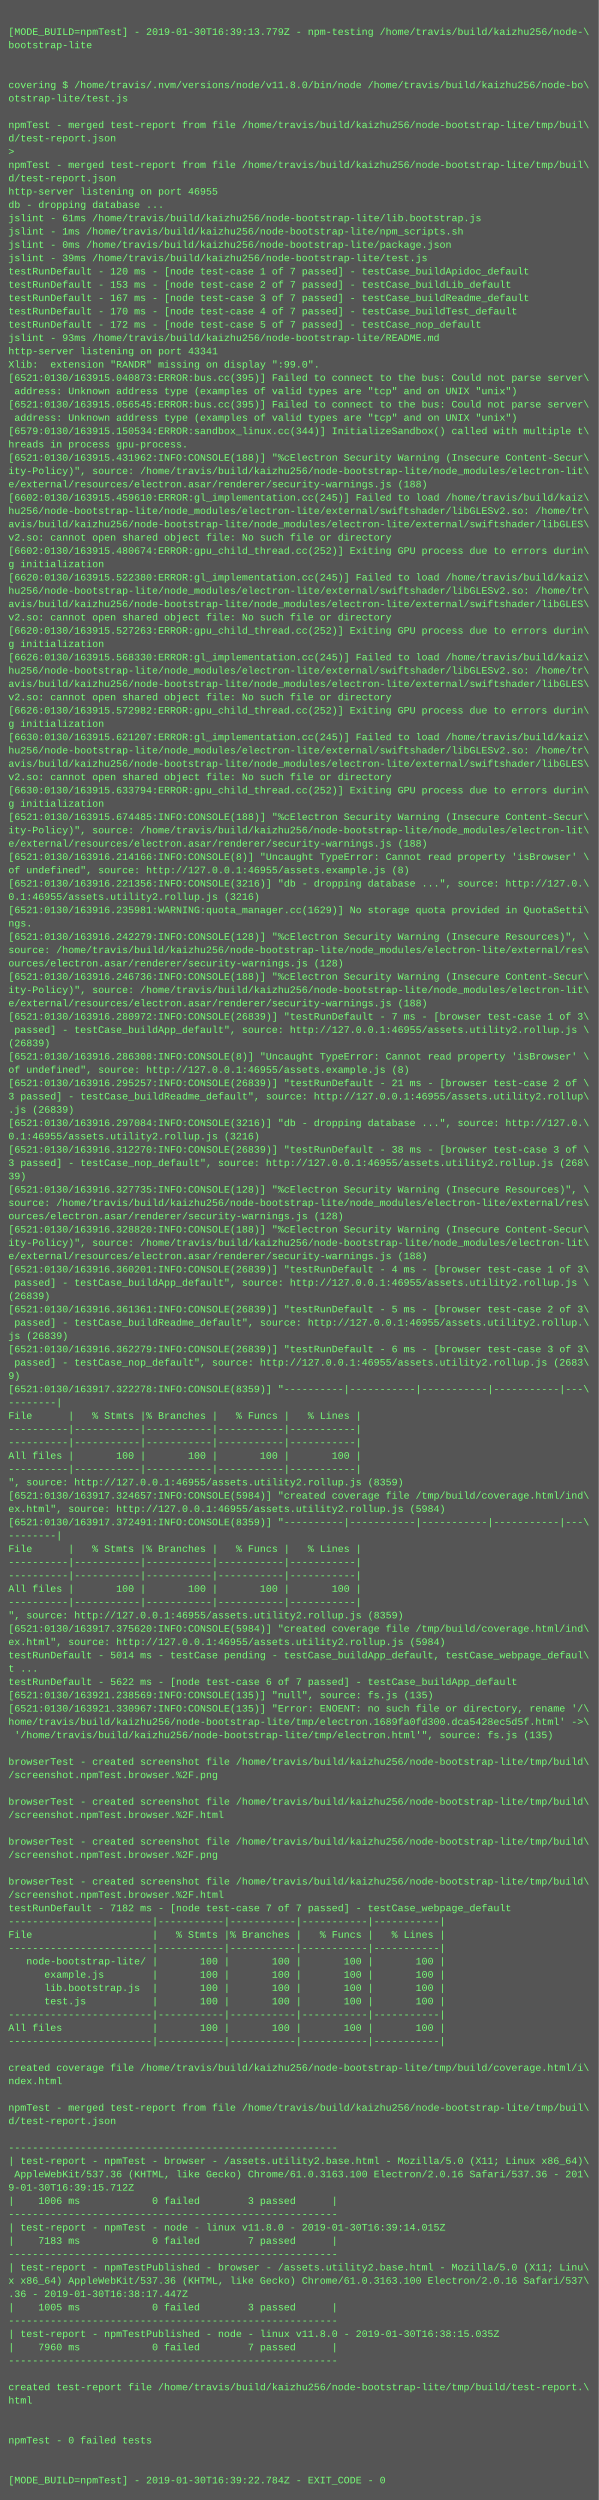
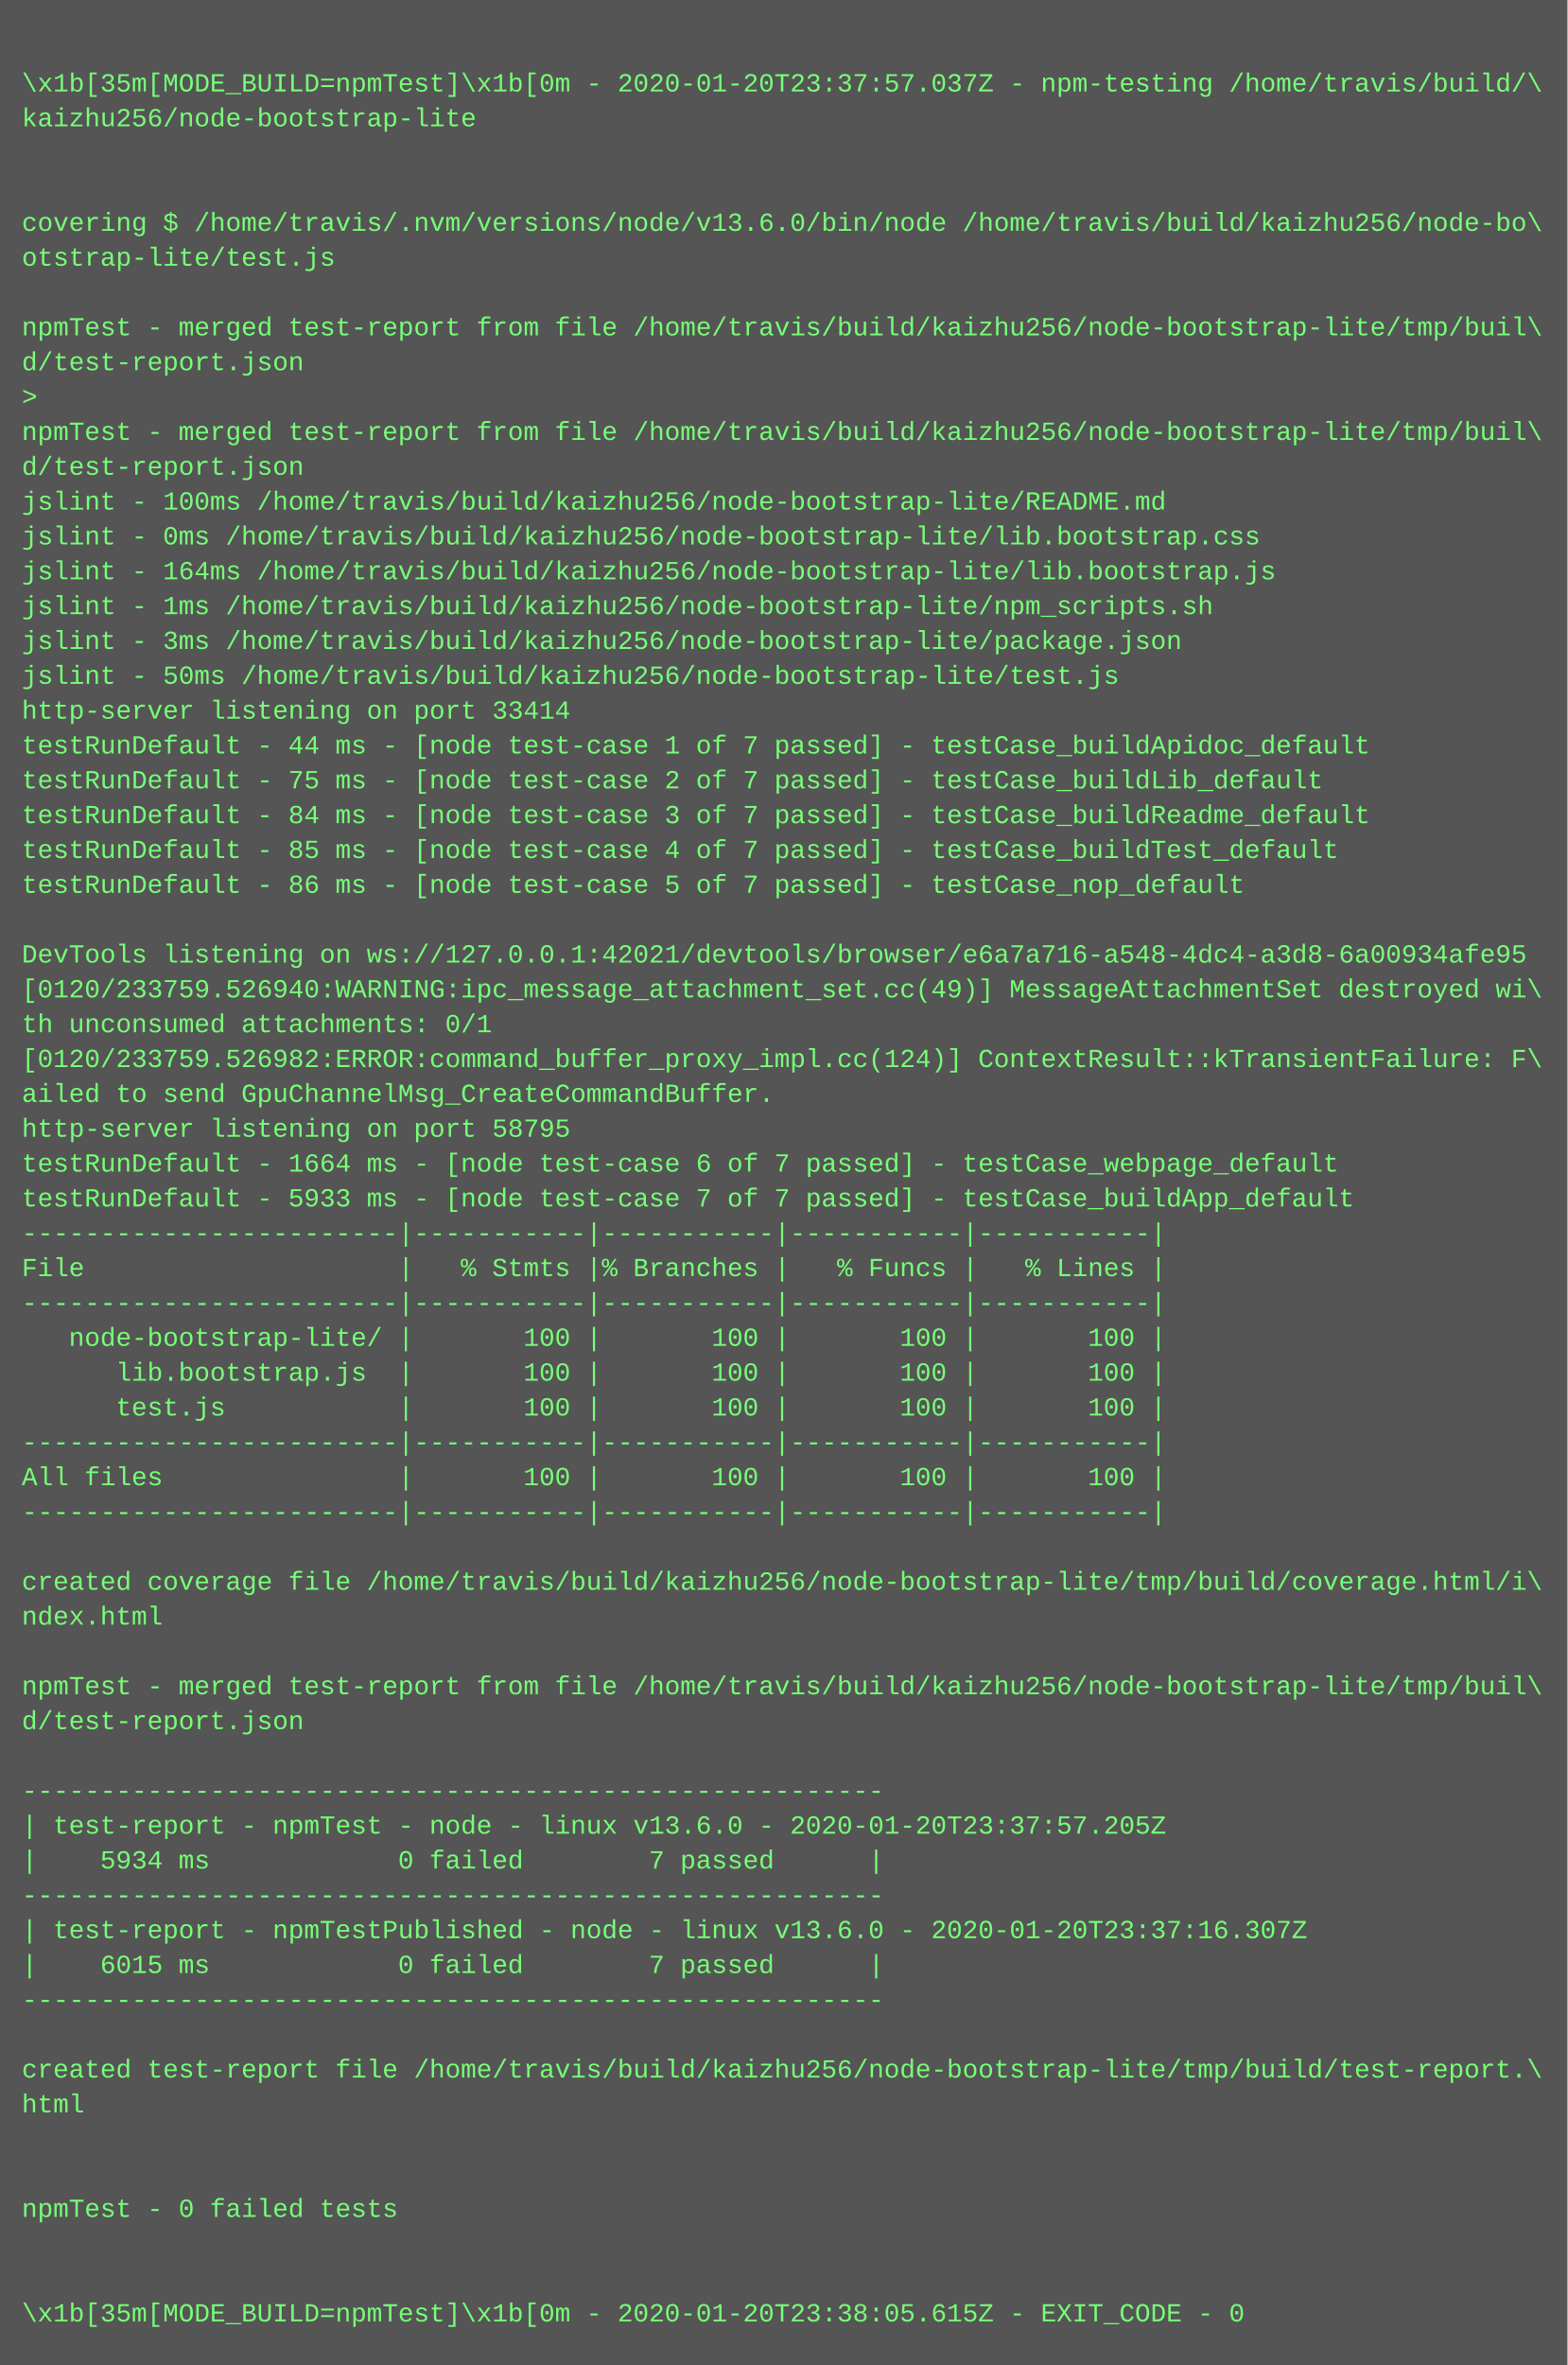
- <svg xmlns="http://www.w3.org/2000/svg" height="3006" width="720">
-   <rect height="3006" fill="#555" width="720" />
+ <svg xmlns="http://www.w3.org/2000/svg" height="1086" width="720">
+   <rect height="1086" fill="#555" width="720" />
  <text fill="#7f7" font-family="Courier New" font-size="12" xml:space="preserve">
    <tspan x="10" y="26" />
-     <tspan x="10" y="42">[MODE_BUILD=npmTest] - 2019-01-30T16:39:13.779Z - npm-testing /home/travis/build/kaizhu256/node-\</tspan>
-     <tspan x="10" y="58">bootstrap-lite</tspan>
+     <tspan x="10" y="42">\x1b[35m[MODE_BUILD=npmTest]\x1b[0m - 2020-01-20T23:37:57.037Z - npm-testing /home/travis/build/\</tspan>
+     <tspan x="10" y="58">kaizhu256/node-bootstrap-lite</tspan>
    <tspan x="10" y="74" />
    <tspan x="10" y="90" />
-     <tspan x="10" y="106">covering $ /home/travis/.nvm/versions/node/v11.8.0/bin/node /home/travis/build/kaizhu256/node-bo\</tspan>
+     <tspan x="10" y="106">covering $ /home/travis/.nvm/versions/node/v13.6.0/bin/node /home/travis/build/kaizhu256/node-bo\</tspan>
    <tspan x="10" y="122">otstrap-lite/test.js</tspan>
    <tspan x="10" y="138" />
    <tspan x="10" y="154">npmTest - merged test-report from file /home/travis/build/kaizhu256/node-bootstrap-lite/tmp/buil\</tspan>
    <tspan x="10" y="170">d/test-report.json</tspan>
    <tspan x="10" y="186">&gt; </tspan>
    <tspan x="10" y="202">npmTest - merged test-report from file /home/travis/build/kaizhu256/node-bootstrap-lite/tmp/buil\</tspan>
    <tspan x="10" y="218">d/test-report.json</tspan>
-     <tspan x="10" y="234">http-server listening on port 46955</tspan>
-     <tspan x="10" y="250">db - dropping database ...</tspan>
-     <tspan x="10" y="266">jslint - 61ms /home/travis/build/kaizhu256/node-bootstrap-lite/lib.bootstrap.js</tspan>
+     <tspan x="10" y="234">jslint - 100ms /home/travis/build/kaizhu256/node-bootstrap-lite/README.md</tspan>
+     <tspan x="10" y="250">jslint - 0ms /home/travis/build/kaizhu256/node-bootstrap-lite/lib.bootstrap.css</tspan>
+     <tspan x="10" y="266">jslint - 164ms /home/travis/build/kaizhu256/node-bootstrap-lite/lib.bootstrap.js</tspan>
    <tspan x="10" y="282">jslint - 1ms /home/travis/build/kaizhu256/node-bootstrap-lite/npm_scripts.sh</tspan>
-     <tspan x="10" y="298">jslint - 0ms /home/travis/build/kaizhu256/node-bootstrap-lite/package.json</tspan>
-     <tspan x="10" y="314">jslint - 39ms /home/travis/build/kaizhu256/node-bootstrap-lite/test.js</tspan>
-     <tspan x="10" y="330">testRunDefault - 120 ms - [node test-case 1 of 7 passed] - testCase_buildApidoc_default</tspan>
-     <tspan x="10" y="346">testRunDefault - 153 ms - [node test-case 2 of 7 passed] - testCase_buildLib_default</tspan>
-     <tspan x="10" y="362">testRunDefault - 167 ms - [node test-case 3 of 7 passed] - testCase_buildReadme_default</tspan>
-     <tspan x="10" y="378">testRunDefault - 170 ms - [node test-case 4 of 7 passed] - testCase_buildTest_default</tspan>
-     <tspan x="10" y="394">testRunDefault - 172 ms - [node test-case 5 of 7 passed] - testCase_nop_default</tspan>
-     <tspan x="10" y="410">jslint - 93ms /home/travis/build/kaizhu256/node-bootstrap-lite/README.md</tspan>
-     <tspan x="10" y="426">http-server listening on port 43341</tspan>
-     <tspan x="10" y="442">Xlib:  extension "RANDR" missing on display ":99.0".</tspan>
-     <tspan x="10" y="458">[6521:0130/163915.040873:ERROR:bus.cc(395)] Failed to connect to the bus: Could not parse server\</tspan>
-     <tspan x="10" y="474"> address: Unknown address type (examples of valid types are "tcp" and on UNIX "unix")</tspan>
-     <tspan x="10" y="490">[6521:0130/163915.056545:ERROR:bus.cc(395)] Failed to connect to the bus: Could not parse server\</tspan>
-     <tspan x="10" y="506"> address: Unknown address type (examples of valid types are "tcp" and on UNIX "unix")</tspan>
-     <tspan x="10" y="522">[6579:0130/163915.150534:ERROR:sandbox_linux.cc(344)] InitializeSandbox() called with multiple t\</tspan>
-     <tspan x="10" y="538">hreads in process gpu-process.</tspan>
-     <tspan x="10" y="554">[6521:0130/163915.431962:INFO:CONSOLE(188)] "%cElectron Security Warning (Insecure Content-Secur\</tspan>
-     <tspan x="10" y="570">ity-Policy)", source: /home/travis/build/kaizhu256/node-bootstrap-lite/node_modules/electron-lit\</tspan>
-     <tspan x="10" y="586">e/external/resources/electron.asar/renderer/security-warnings.js (188)</tspan>
-     <tspan x="10" y="602">[6602:0130/163915.459610:ERROR:gl_implementation.cc(245)] Failed to load /home/travis/build/kaiz\</tspan>
-     <tspan x="10" y="618">hu256/node-bootstrap-lite/node_modules/electron-lite/external/swiftshader/libGLESv2.so: /home/tr\</tspan>
-     <tspan x="10" y="634">avis/build/kaizhu256/node-bootstrap-lite/node_modules/electron-lite/external/swiftshader/libGLES\</tspan>
-     <tspan x="10" y="650">v2.so: cannot open shared object file: No such file or directory</tspan>
-     <tspan x="10" y="666">[6602:0130/163915.480674:ERROR:gpu_child_thread.cc(252)] Exiting GPU process due to errors durin\</tspan>
-     <tspan x="10" y="682">g initialization</tspan>
-     <tspan x="10" y="698">[6620:0130/163915.522380:ERROR:gl_implementation.cc(245)] Failed to load /home/travis/build/kaiz\</tspan>
-     <tspan x="10" y="714">hu256/node-bootstrap-lite/node_modules/electron-lite/external/swiftshader/libGLESv2.so: /home/tr\</tspan>
-     <tspan x="10" y="730">avis/build/kaizhu256/node-bootstrap-lite/node_modules/electron-lite/external/swiftshader/libGLES\</tspan>
-     <tspan x="10" y="746">v2.so: cannot open shared object file: No such file or directory</tspan>
-     <tspan x="10" y="762">[6620:0130/163915.527263:ERROR:gpu_child_thread.cc(252)] Exiting GPU process due to errors durin\</tspan>
-     <tspan x="10" y="778">g initialization</tspan>
-     <tspan x="10" y="794">[6626:0130/163915.568330:ERROR:gl_implementation.cc(245)] Failed to load /home/travis/build/kaiz\</tspan>
-     <tspan x="10" y="810">hu256/node-bootstrap-lite/node_modules/electron-lite/external/swiftshader/libGLESv2.so: /home/tr\</tspan>
-     <tspan x="10" y="826">avis/build/kaizhu256/node-bootstrap-lite/node_modules/electron-lite/external/swiftshader/libGLES\</tspan>
-     <tspan x="10" y="842">v2.so: cannot open shared object file: No such file or directory</tspan>
-     <tspan x="10" y="858">[6626:0130/163915.572982:ERROR:gpu_child_thread.cc(252)] Exiting GPU process due to errors durin\</tspan>
-     <tspan x="10" y="874">g initialization</tspan>
-     <tspan x="10" y="890">[6630:0130/163915.621207:ERROR:gl_implementation.cc(245)] Failed to load /home/travis/build/kaiz\</tspan>
-     <tspan x="10" y="906">hu256/node-bootstrap-lite/node_modules/electron-lite/external/swiftshader/libGLESv2.so: /home/tr\</tspan>
-     <tspan x="10" y="922">avis/build/kaizhu256/node-bootstrap-lite/node_modules/electron-lite/external/swiftshader/libGLES\</tspan>
-     <tspan x="10" y="938">v2.so: cannot open shared object file: No such file or directory</tspan>
-     <tspan x="10" y="954">[6630:0130/163915.633794:ERROR:gpu_child_thread.cc(252)] Exiting GPU process due to errors durin\</tspan>
-     <tspan x="10" y="970">g initialization</tspan>
-     <tspan x="10" y="986">[6521:0130/163915.674485:INFO:CONSOLE(188)] "%cElectron Security Warning (Insecure Content-Secur\</tspan>
-     <tspan x="10" y="1002">ity-Policy)", source: /home/travis/build/kaizhu256/node-bootstrap-lite/node_modules/electron-lit\</tspan>
-     <tspan x="10" y="1018">e/external/resources/electron.asar/renderer/security-warnings.js (188)</tspan>
-     <tspan x="10" y="1034">[6521:0130/163916.214166:INFO:CONSOLE(8)] "Uncaught TypeError: Cannot read property 'isBrowser' \</tspan>
-     <tspan x="10" y="1050">of undefined", source: http://127.0.0.1:46955/assets.example.js (8)</tspan>
-     <tspan x="10" y="1066">[6521:0130/163916.221356:INFO:CONSOLE(3216)] "db - dropping database ...", source: http://127.0.\</tspan>
-     <tspan x="10" y="1082">0.1:46955/assets.utility2.rollup.js (3216)</tspan>
-     <tspan x="10" y="1098">[6521:0130/163916.235981:WARNING:quota_manager.cc(1629)] No storage quota provided in QuotaSetti\</tspan>
-     <tspan x="10" y="1114">ngs.</tspan>
-     <tspan x="10" y="1130">[6521:0130/163916.242279:INFO:CONSOLE(128)] "%cElectron Security Warning (Insecure Resources)", \</tspan>
-     <tspan x="10" y="1146">source: /home/travis/build/kaizhu256/node-bootstrap-lite/node_modules/electron-lite/external/res\</tspan>
-     <tspan x="10" y="1162">ources/electron.asar/renderer/security-warnings.js (128)</tspan>
-     <tspan x="10" y="1178">[6521:0130/163916.246736:INFO:CONSOLE(188)] "%cElectron Security Warning (Insecure Content-Secur\</tspan>
-     <tspan x="10" y="1194">ity-Policy)", source: /home/travis/build/kaizhu256/node-bootstrap-lite/node_modules/electron-lit\</tspan>
-     <tspan x="10" y="1210">e/external/resources/electron.asar/renderer/security-warnings.js (188)</tspan>
-     <tspan x="10" y="1226">[6521:0130/163916.280972:INFO:CONSOLE(26839)] "testRunDefault - 7 ms - [browser test-case 1 of 3\</tspan>
-     <tspan x="10" y="1242"> passed] - testCase_buildApp_default", source: http://127.0.0.1:46955/assets.utility2.rollup.js \</tspan>
-     <tspan x="10" y="1258">(26839)</tspan>
-     <tspan x="10" y="1274">[6521:0130/163916.286308:INFO:CONSOLE(8)] "Uncaught TypeError: Cannot read property 'isBrowser' \</tspan>
-     <tspan x="10" y="1290">of undefined", source: http://127.0.0.1:46955/assets.example.js (8)</tspan>
-     <tspan x="10" y="1306">[6521:0130/163916.295257:INFO:CONSOLE(26839)] "testRunDefault - 21 ms - [browser test-case 2 of \</tspan>
-     <tspan x="10" y="1322">3 passed] - testCase_buildReadme_default", source: http://127.0.0.1:46955/assets.utility2.rollup\</tspan>
-     <tspan x="10" y="1338">.js (26839)</tspan>
-     <tspan x="10" y="1354">[6521:0130/163916.297084:INFO:CONSOLE(3216)] "db - dropping database ...", source: http://127.0.\</tspan>
-     <tspan x="10" y="1370">0.1:46955/assets.utility2.rollup.js (3216)</tspan>
-     <tspan x="10" y="1386">[6521:0130/163916.312270:INFO:CONSOLE(26839)] "testRunDefault - 38 ms - [browser test-case 3 of \</tspan>
-     <tspan x="10" y="1402">3 passed] - testCase_nop_default", source: http://127.0.0.1:46955/assets.utility2.rollup.js (268\</tspan>
-     <tspan x="10" y="1418">39)</tspan>
-     <tspan x="10" y="1434">[6521:0130/163916.327735:INFO:CONSOLE(128)] "%cElectron Security Warning (Insecure Resources)", \</tspan>
-     <tspan x="10" y="1450">source: /home/travis/build/kaizhu256/node-bootstrap-lite/node_modules/electron-lite/external/res\</tspan>
-     <tspan x="10" y="1466">ources/electron.asar/renderer/security-warnings.js (128)</tspan>
-     <tspan x="10" y="1482">[6521:0130/163916.328820:INFO:CONSOLE(188)] "%cElectron Security Warning (Insecure Content-Secur\</tspan>
-     <tspan x="10" y="1498">ity-Policy)", source: /home/travis/build/kaizhu256/node-bootstrap-lite/node_modules/electron-lit\</tspan>
-     <tspan x="10" y="1514">e/external/resources/electron.asar/renderer/security-warnings.js (188)</tspan>
-     <tspan x="10" y="1530">[6521:0130/163916.360201:INFO:CONSOLE(26839)] "testRunDefault - 4 ms - [browser test-case 1 of 3\</tspan>
-     <tspan x="10" y="1546"> passed] - testCase_buildApp_default", source: http://127.0.0.1:46955/assets.utility2.rollup.js \</tspan>
-     <tspan x="10" y="1562">(26839)</tspan>
-     <tspan x="10" y="1578">[6521:0130/163916.361361:INFO:CONSOLE(26839)] "testRunDefault - 5 ms - [browser test-case 2 of 3\</tspan>
-     <tspan x="10" y="1594"> passed] - testCase_buildReadme_default", source: http://127.0.0.1:46955/assets.utility2.rollup.\</tspan>
-     <tspan x="10" y="1610">js (26839)</tspan>
-     <tspan x="10" y="1626">[6521:0130/163916.362279:INFO:CONSOLE(26839)] "testRunDefault - 6 ms - [browser test-case 3 of 3\</tspan>
-     <tspan x="10" y="1642"> passed] - testCase_nop_default", source: http://127.0.0.1:46955/assets.utility2.rollup.js (2683\</tspan>
-     <tspan x="10" y="1658">9)</tspan>
-     <tspan x="10" y="1674">[6521:0130/163917.322278:INFO:CONSOLE(8359)] "----------|-----------|-----------|-----------|---\</tspan>
-     <tspan x="10" y="1690">--------|</tspan>
-     <tspan x="10" y="1706">File      |   % Stmts |% Branches |   % Funcs |   % Lines |</tspan>
-     <tspan x="10" y="1722">----------|-----------|-----------|-----------|-----------|</tspan>
-     <tspan x="10" y="1738">----------|-----------|-----------|-----------|-----------|</tspan>
-     <tspan x="10" y="1754">All files |       100 |       100 |       100 |       100 |</tspan>
-     <tspan x="10" y="1770">----------|-----------|-----------|-----------|-----------|</tspan>
-     <tspan x="10" y="1786">", source: http://127.0.0.1:46955/assets.utility2.rollup.js (8359)</tspan>
-     <tspan x="10" y="1802">[6521:0130/163917.324657:INFO:CONSOLE(5984)] "created coverage file /tmp/build/coverage.html/ind\</tspan>
-     <tspan x="10" y="1818">ex.html", source: http://127.0.0.1:46955/assets.utility2.rollup.js (5984)</tspan>
-     <tspan x="10" y="1834">[6521:0130/163917.372491:INFO:CONSOLE(8359)] "----------|-----------|-----------|-----------|---\</tspan>
-     <tspan x="10" y="1850">--------|</tspan>
-     <tspan x="10" y="1866">File      |   % Stmts |% Branches |   % Funcs |   % Lines |</tspan>
-     <tspan x="10" y="1882">----------|-----------|-----------|-----------|-----------|</tspan>
-     <tspan x="10" y="1898">----------|-----------|-----------|-----------|-----------|</tspan>
-     <tspan x="10" y="1914">All files |       100 |       100 |       100 |       100 |</tspan>
-     <tspan x="10" y="1930">----------|-----------|-----------|-----------|-----------|</tspan>
-     <tspan x="10" y="1946">", source: http://127.0.0.1:46955/assets.utility2.rollup.js (8359)</tspan>
-     <tspan x="10" y="1962">[6521:0130/163917.375620:INFO:CONSOLE(5984)] "created coverage file /tmp/build/coverage.html/ind\</tspan>
-     <tspan x="10" y="1978">ex.html", source: http://127.0.0.1:46955/assets.utility2.rollup.js (5984)</tspan>
-     <tspan x="10" y="1994">testRunDefault - 5014 ms - testCase pending - testCase_buildApp_default, testCase_webpage_defaul\</tspan>
-     <tspan x="10" y="2010">t ...</tspan>
-     <tspan x="10" y="2026">testRunDefault - 5622 ms - [node test-case 6 of 7 passed] - testCase_buildApp_default</tspan>
-     <tspan x="10" y="2042">[6521:0130/163921.238569:INFO:CONSOLE(135)] "null", source: fs.js (135)</tspan>
-     <tspan x="10" y="2058">[6521:0130/163921.330967:INFO:CONSOLE(135)] "Error: ENOENT: no such file or directory, rename '/\</tspan>
-     <tspan x="10" y="2074">home/travis/build/kaizhu256/node-bootstrap-lite/tmp/electron.1689fa0fd300.dca5428ec5d5f.html' -&gt;\</tspan>
-     <tspan x="10" y="2090"> '/home/travis/build/kaizhu256/node-bootstrap-lite/tmp/electron.html'", source: fs.js (135)</tspan>
-     <tspan x="10" y="2106" />
-     <tspan x="10" y="2122">browserTest - created screenshot file /home/travis/build/kaizhu256/node-bootstrap-lite/tmp/build\</tspan>
-     <tspan x="10" y="2138">/screenshot.npmTest.browser.%2F.png</tspan>
-     <tspan x="10" y="2154" />
-     <tspan x="10" y="2170">browserTest - created screenshot file /home/travis/build/kaizhu256/node-bootstrap-lite/tmp/build\</tspan>
-     <tspan x="10" y="2186">/screenshot.npmTest.browser.%2F.html</tspan>
-     <tspan x="10" y="2202" />
-     <tspan x="10" y="2218">browserTest - created screenshot file /home/travis/build/kaizhu256/node-bootstrap-lite/tmp/build\</tspan>
-     <tspan x="10" y="2234">/screenshot.npmTest.browser.%2F.png</tspan>
-     <tspan x="10" y="2250" />
-     <tspan x="10" y="2266">browserTest - created screenshot file /home/travis/build/kaizhu256/node-bootstrap-lite/tmp/build\</tspan>
-     <tspan x="10" y="2282">/screenshot.npmTest.browser.%2F.html</tspan>
-     <tspan x="10" y="2298">testRunDefault - 7182 ms - [node test-case 7 of 7 passed] - testCase_webpage_default</tspan>
-     <tspan x="10" y="2314">------------------------|-----------|-----------|-----------|-----------|</tspan>
-     <tspan x="10" y="2330">File                    |   % Stmts |% Branches |   % Funcs |   % Lines |</tspan>
-     <tspan x="10" y="2346">------------------------|-----------|-----------|-----------|-----------|</tspan>
-     <tspan x="10" y="2362">   node-bootstrap-lite/ |       100 |       100 |       100 |       100 |</tspan>
-     <tspan x="10" y="2378">      example.js        |       100 |       100 |       100 |       100 |</tspan>
-     <tspan x="10" y="2394">      lib.bootstrap.js  |       100 |       100 |       100 |       100 |</tspan>
-     <tspan x="10" y="2410">      test.js           |       100 |       100 |       100 |       100 |</tspan>
-     <tspan x="10" y="2426">------------------------|-----------|-----------|-----------|-----------|</tspan>
-     <tspan x="10" y="2442">All files               |       100 |       100 |       100 |       100 |</tspan>
-     <tspan x="10" y="2458">------------------------|-----------|-----------|-----------|-----------|</tspan>
-     <tspan x="10" y="2474" />
-     <tspan x="10" y="2490">created coverage file /home/travis/build/kaizhu256/node-bootstrap-lite/tmp/build/coverage.html/i\</tspan>
-     <tspan x="10" y="2506">ndex.html</tspan>
-     <tspan x="10" y="2522" />
-     <tspan x="10" y="2538">npmTest - merged test-report from file /home/travis/build/kaizhu256/node-bootstrap-lite/tmp/buil\</tspan>
-     <tspan x="10" y="2554">d/test-report.json</tspan>
-     <tspan x="10" y="2570" />
-     <tspan x="10" y="2586">-------------------------------------------------------</tspan>
-     <tspan x="10" y="2602">| test-report - npmTest - browser - /assets.utility2.base.html - Mozilla/5.0 (X11; Linux x86_64)\</tspan>
-     <tspan x="10" y="2618"> AppleWebKit/537.36 (KHTML, like Gecko) Chrome/61.0.3163.100 Electron/2.0.16 Safari/537.36 - 201\</tspan>
-     <tspan x="10" y="2634">9-01-30T16:39:15.712Z</tspan>
-     <tspan x="10" y="2650">|    1006 ms            0 failed        3 passed      |</tspan>
-     <tspan x="10" y="2666">-------------------------------------------------------</tspan>
-     <tspan x="10" y="2682">| test-report - npmTest - node - linux v11.8.0 - 2019-01-30T16:39:14.015Z</tspan>
-     <tspan x="10" y="2698">|    7183 ms            0 failed        7 passed      |</tspan>
-     <tspan x="10" y="2714">-------------------------------------------------------</tspan>
-     <tspan x="10" y="2730">| test-report - npmTestPublished - browser - /assets.utility2.base.html - Mozilla/5.0 (X11; Linu\</tspan>
-     <tspan x="10" y="2746">x x86_64) AppleWebKit/537.36 (KHTML, like Gecko) Chrome/61.0.3163.100 Electron/2.0.16 Safari/537\</tspan>
-     <tspan x="10" y="2762">.36 - 2019-01-30T16:38:17.447Z</tspan>
-     <tspan x="10" y="2778">|    1005 ms            0 failed        3 passed      |</tspan>
-     <tspan x="10" y="2794">-------------------------------------------------------</tspan>
-     <tspan x="10" y="2810">| test-report - npmTestPublished - node - linux v11.8.0 - 2019-01-30T16:38:15.035Z</tspan>
-     <tspan x="10" y="2826">|    7960 ms            0 failed        7 passed      |</tspan>
-     <tspan x="10" y="2842">-------------------------------------------------------</tspan>
-     <tspan x="10" y="2858" />
-     <tspan x="10" y="2874">created test-report file /home/travis/build/kaizhu256/node-bootstrap-lite/tmp/build/test-report.\</tspan>
-     <tspan x="10" y="2890">html</tspan>
-     <tspan x="10" y="2906" />
-     <tspan x="10" y="2922" />
-     <tspan x="10" y="2938">npmTest - 0 failed tests</tspan>
-     <tspan x="10" y="2954" />
-     <tspan x="10" y="2970" />
-     <tspan x="10" y="2986">[MODE_BUILD=npmTest] - 2019-01-30T16:39:22.784Z - EXIT_CODE - 0</tspan>
+     <tspan x="10" y="298">jslint - 3ms /home/travis/build/kaizhu256/node-bootstrap-lite/package.json</tspan>
+     <tspan x="10" y="314">jslint - 50ms /home/travis/build/kaizhu256/node-bootstrap-lite/test.js</tspan>
+     <tspan x="10" y="330">http-server listening on port 33414</tspan>
+     <tspan x="10" y="346">testRunDefault - 44 ms - [node test-case 1 of 7 passed] - testCase_buildApidoc_default</tspan>
+     <tspan x="10" y="362">testRunDefault - 75 ms - [node test-case 2 of 7 passed] - testCase_buildLib_default</tspan>
+     <tspan x="10" y="378">testRunDefault - 84 ms - [node test-case 3 of 7 passed] - testCase_buildReadme_default</tspan>
+     <tspan x="10" y="394">testRunDefault - 85 ms - [node test-case 4 of 7 passed] - testCase_buildTest_default</tspan>
+     <tspan x="10" y="410">testRunDefault - 86 ms - [node test-case 5 of 7 passed] - testCase_nop_default</tspan>
+     <tspan x="10" y="426" />
+     <tspan x="10" y="442">DevTools listening on ws://127.0.0.1:42021/devtools/browser/e6a7a716-a548-4dc4-a3d8-6a00934afe95</tspan>
+     <tspan x="10" y="458">[0120/233759.526940:WARNING:ipc_message_attachment_set.cc(49)] MessageAttachmentSet destroyed wi\</tspan>
+     <tspan x="10" y="474">th unconsumed attachments: 0/1</tspan>
+     <tspan x="10" y="490">[0120/233759.526982:ERROR:command_buffer_proxy_impl.cc(124)] ContextResult::kTransientFailure: F\</tspan>
+     <tspan x="10" y="506">ailed to send GpuChannelMsg_CreateCommandBuffer.</tspan>
+     <tspan x="10" y="522">http-server listening on port 58795</tspan>
+     <tspan x="10" y="538">testRunDefault - 1664 ms - [node test-case 6 of 7 passed] - testCase_webpage_default</tspan>
+     <tspan x="10" y="554">testRunDefault - 5933 ms - [node test-case 7 of 7 passed] - testCase_buildApp_default</tspan>
+     <tspan x="10" y="570">------------------------|-----------|-----------|-----------|-----------|</tspan>
+     <tspan x="10" y="586">File                    |   % Stmts |% Branches |   % Funcs |   % Lines |</tspan>
+     <tspan x="10" y="602">------------------------|-----------|-----------|-----------|-----------|</tspan>
+     <tspan x="10" y="618">   node-bootstrap-lite/ |       100 |       100 |       100 |       100 |</tspan>
+     <tspan x="10" y="634">      lib.bootstrap.js  |       100 |       100 |       100 |       100 |</tspan>
+     <tspan x="10" y="650">      test.js           |       100 |       100 |       100 |       100 |</tspan>
+     <tspan x="10" y="666">------------------------|-----------|-----------|-----------|-----------|</tspan>
+     <tspan x="10" y="682">All files               |       100 |       100 |       100 |       100 |</tspan>
+     <tspan x="10" y="698">------------------------|-----------|-----------|-----------|-----------|</tspan>
+     <tspan x="10" y="714" />
+     <tspan x="10" y="730">created coverage file /home/travis/build/kaizhu256/node-bootstrap-lite/tmp/build/coverage.html/i\</tspan>
+     <tspan x="10" y="746">ndex.html</tspan>
+     <tspan x="10" y="762" />
+     <tspan x="10" y="778">npmTest - merged test-report from file /home/travis/build/kaizhu256/node-bootstrap-lite/tmp/buil\</tspan>
+     <tspan x="10" y="794">d/test-report.json</tspan>
+     <tspan x="10" y="810" />
+     <tspan x="10" y="826">-------------------------------------------------------</tspan>
+     <tspan x="10" y="842">| test-report - npmTest - node - linux v13.6.0 - 2020-01-20T23:37:57.205Z</tspan>
+     <tspan x="10" y="858">|    5934 ms            0 failed        7 passed      |</tspan>
+     <tspan x="10" y="874">-------------------------------------------------------</tspan>
+     <tspan x="10" y="890">| test-report - npmTestPublished - node - linux v13.6.0 - 2020-01-20T23:37:16.307Z</tspan>
+     <tspan x="10" y="906">|    6015 ms            0 failed        7 passed      |</tspan>
+     <tspan x="10" y="922">-------------------------------------------------------</tspan>
+     <tspan x="10" y="938" />
+     <tspan x="10" y="954">created test-report file /home/travis/build/kaizhu256/node-bootstrap-lite/tmp/build/test-report.\</tspan>
+     <tspan x="10" y="970">html</tspan>
+     <tspan x="10" y="986" />
+     <tspan x="10" y="1002" />
+     <tspan x="10" y="1018">npmTest - 0 failed tests</tspan>
+     <tspan x="10" y="1034" />
+     <tspan x="10" y="1050" />
+     <tspan x="10" y="1066">\x1b[35m[MODE_BUILD=npmTest]\x1b[0m - 2020-01-20T23:38:05.615Z - EXIT_CODE - 0</tspan>
  </text>
</svg>
